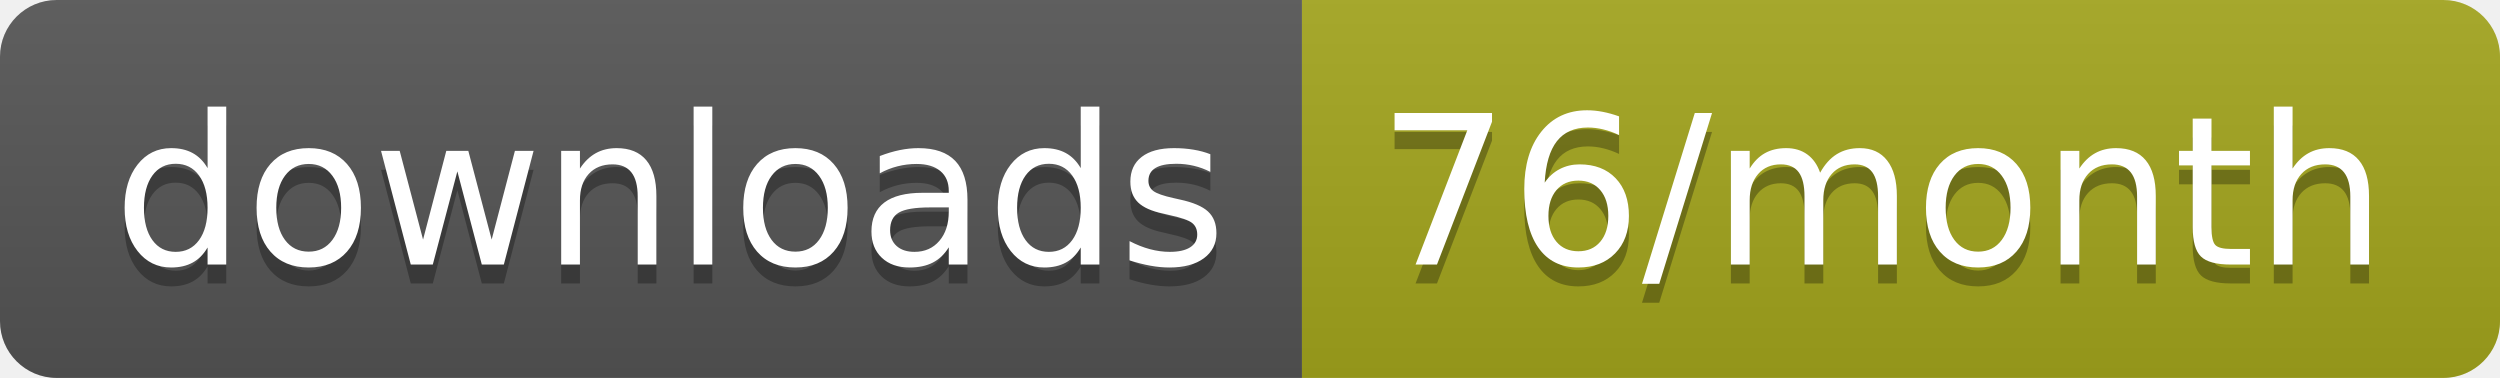
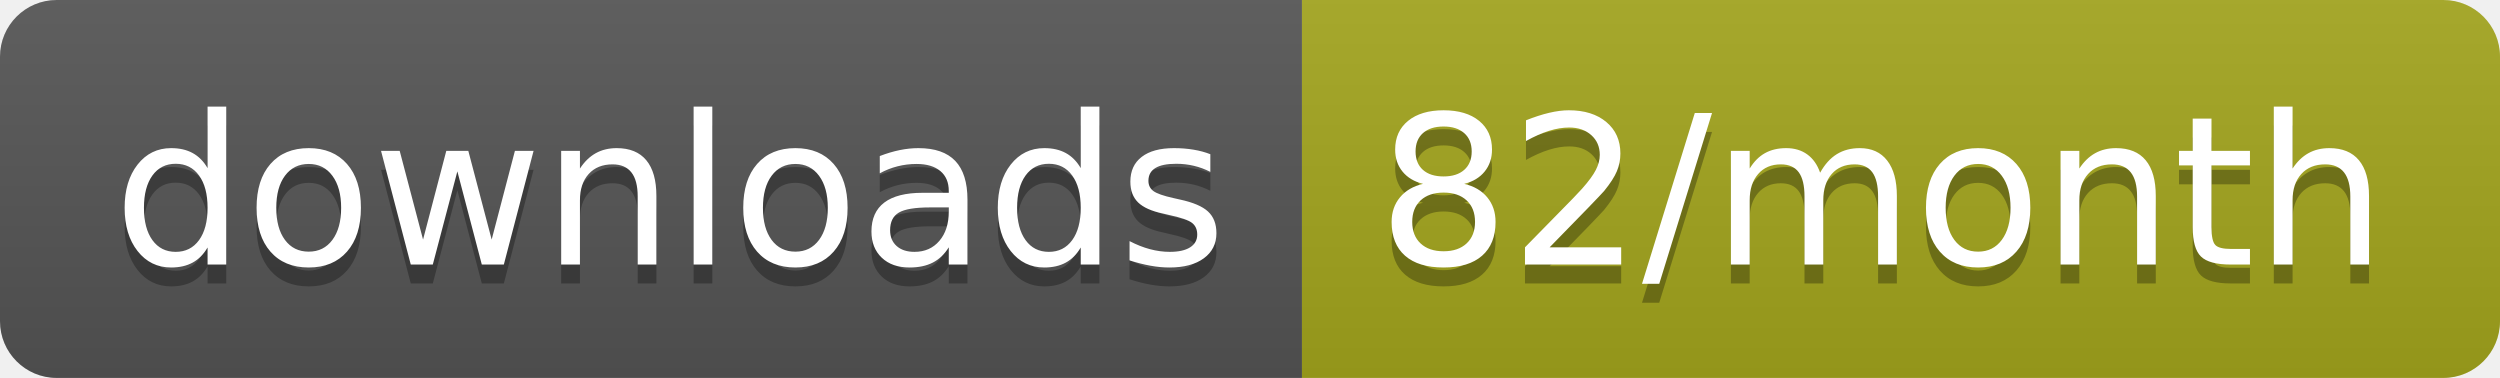
<svg xmlns="http://www.w3.org/2000/svg" width="132.3" height="20">
  <linearGradient id="smooth" x2="0" y2="100%">
    <stop offset="0" stop-color="#bbb" stop-opacity=".1" />
    <stop offset="1" stop-opacity=".1" />
  </linearGradient>
  <clipPath id="round">
    <rect width="132.3" height="20" rx="3" fill="#fff" />
  </clipPath>
  <g clip-path="url(#round)">
    <rect width="68.9" height="20" fill="#555" />
    <rect x="68.9" width="63.4" height="20" fill="#a4a61d" />
    <rect width="132.3" height="20" fill="url(#smooth)" />
  </g>
  <g fill="#fff" text-anchor="middle" font-family="DejaVu Sans,Verdana,Geneva,sans-serif" font-size="110">
    <text x="354.5" y="150" fill="#010101" fill-opacity=".3" transform="scale(0.1)" textLength="589.0" lengthAdjust="spacing">downloads</text>
    <text x="354.5" y="140" transform="scale(0.1)" textLength="589.0" lengthAdjust="spacing">downloads</text>
-     <text x="996" y="150" fill="#010101" fill-opacity=".3" transform="scale(0.1)" textLength="534.0" lengthAdjust="spacing">76/month</text>
-     <text x="996" y="140" transform="scale(0.1)" textLength="534.0" lengthAdjust="spacing">76/month</text>
+     <text x="996" y="150" fill="#010101" fill-opacity=".3" transform="scale(0.1)" textLength="534.0" lengthAdjust="spacing">82/month</text>
+     <text x="996" y="140" transform="scale(0.1)" textLength="534.0" lengthAdjust="spacing">82/month</text>
  </g>
</svg>
